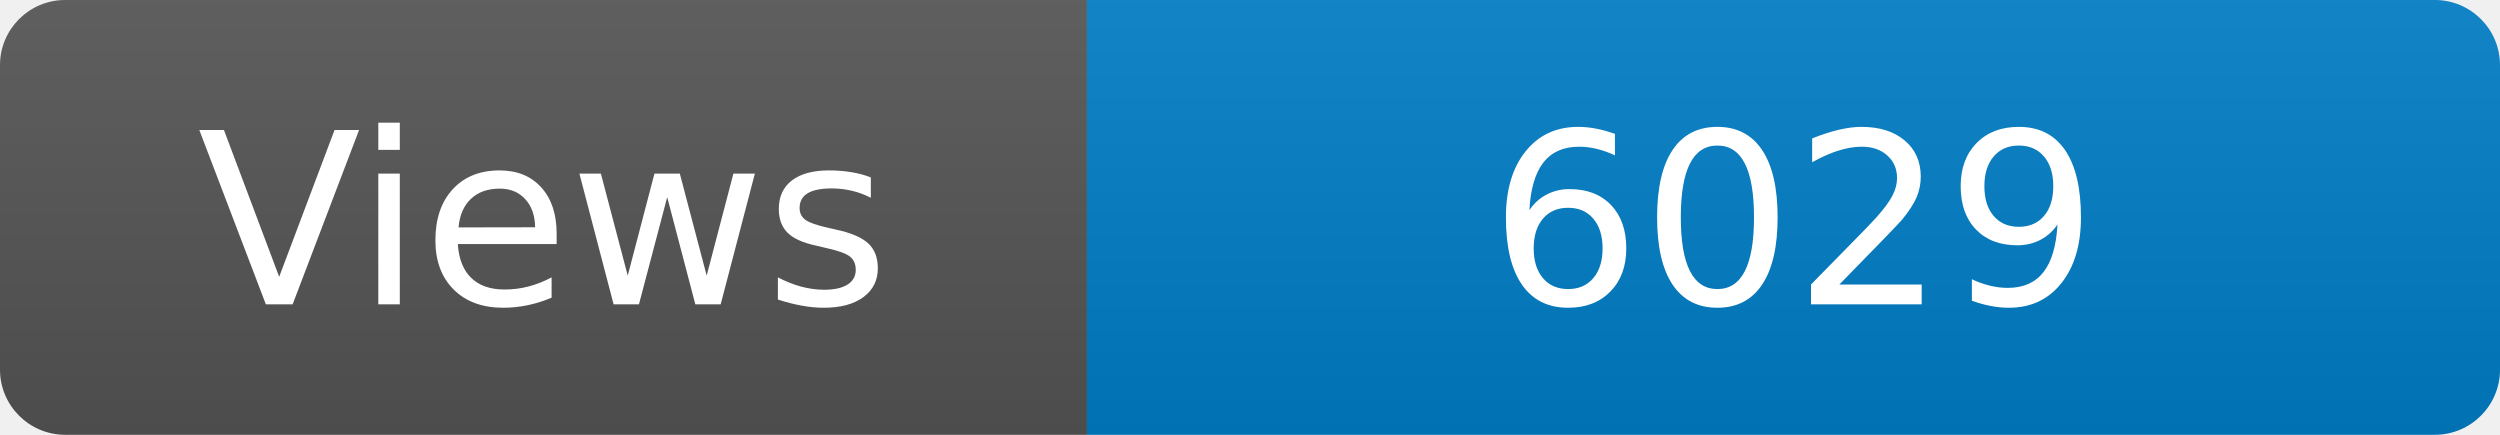
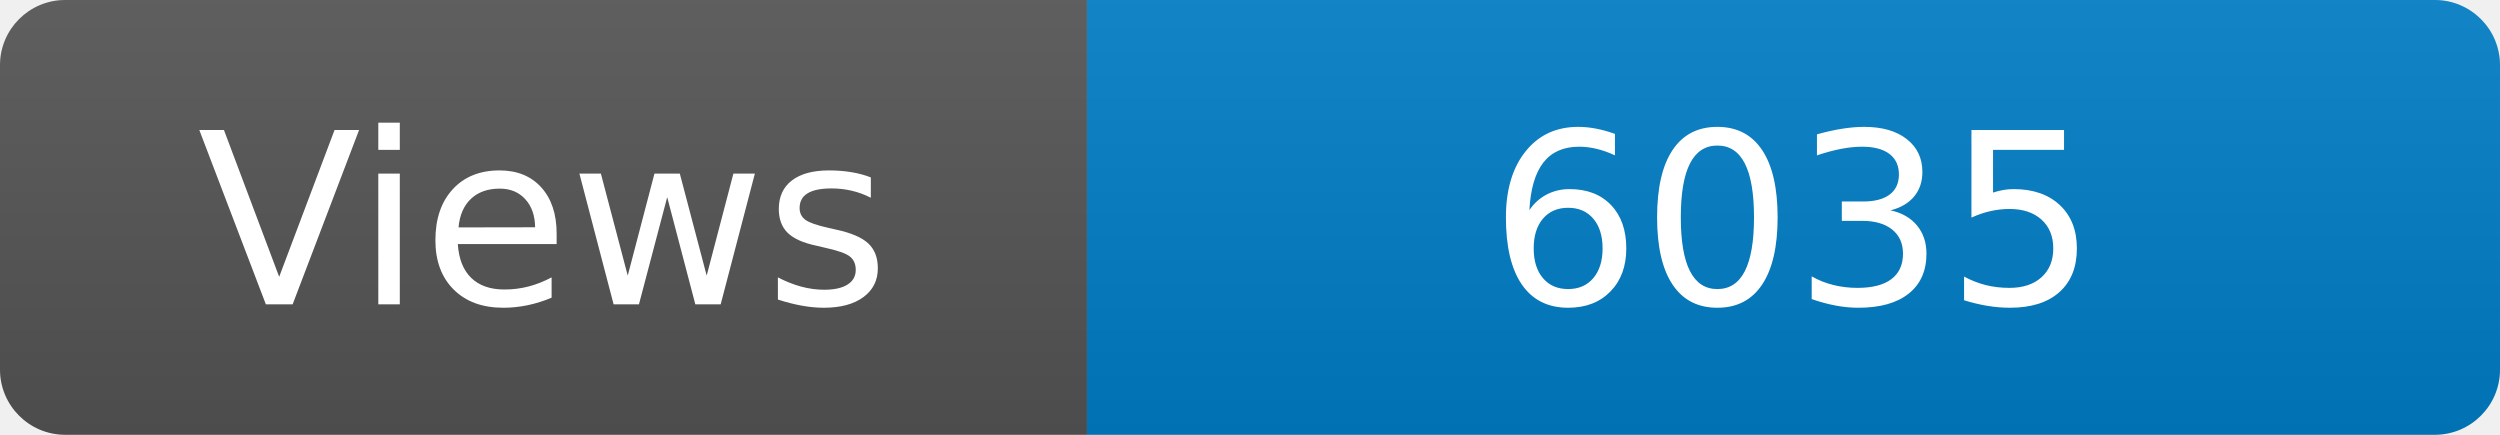
<svg xmlns="http://www.w3.org/2000/svg" width="115" height="20" role="img" aria-label="Maintained?: yes">
  <linearGradient id="s" x2="0" y2="100%">
    <stop offset="0" stop-color="#bbb" stop-opacity=".1" />
    <stop offset="1" stop-opacity=".1" />
  </linearGradient>
  <clipPath id="r">
    <rect width="115" height="20" rx="3" fill="#fff" />
  </clipPath>
  <g clip-path="url(#r)">
    <rect width="50" height="20" fill="#555" />
    <rect x="50" width="160" height="20" fill="#007ec6" />
    <rect width="115" height="20" fill="url(#s)" />
  </g>
  <g fill="#fff" text-anchor="middle" font-family="Verdana,Geneva,DejaVu Sans,sans-serif" font-size="110">
    <text x="250" y="140" transform="scale(.1)" fill="#fff">Views</text>
-     <text x="825" y="140" transform="scale(.1)" fill="#fff">6029</text>
+     <text x="825" y="140" transform="scale(.1)" fill="#fff">6035</text>
  </g>
</svg>
